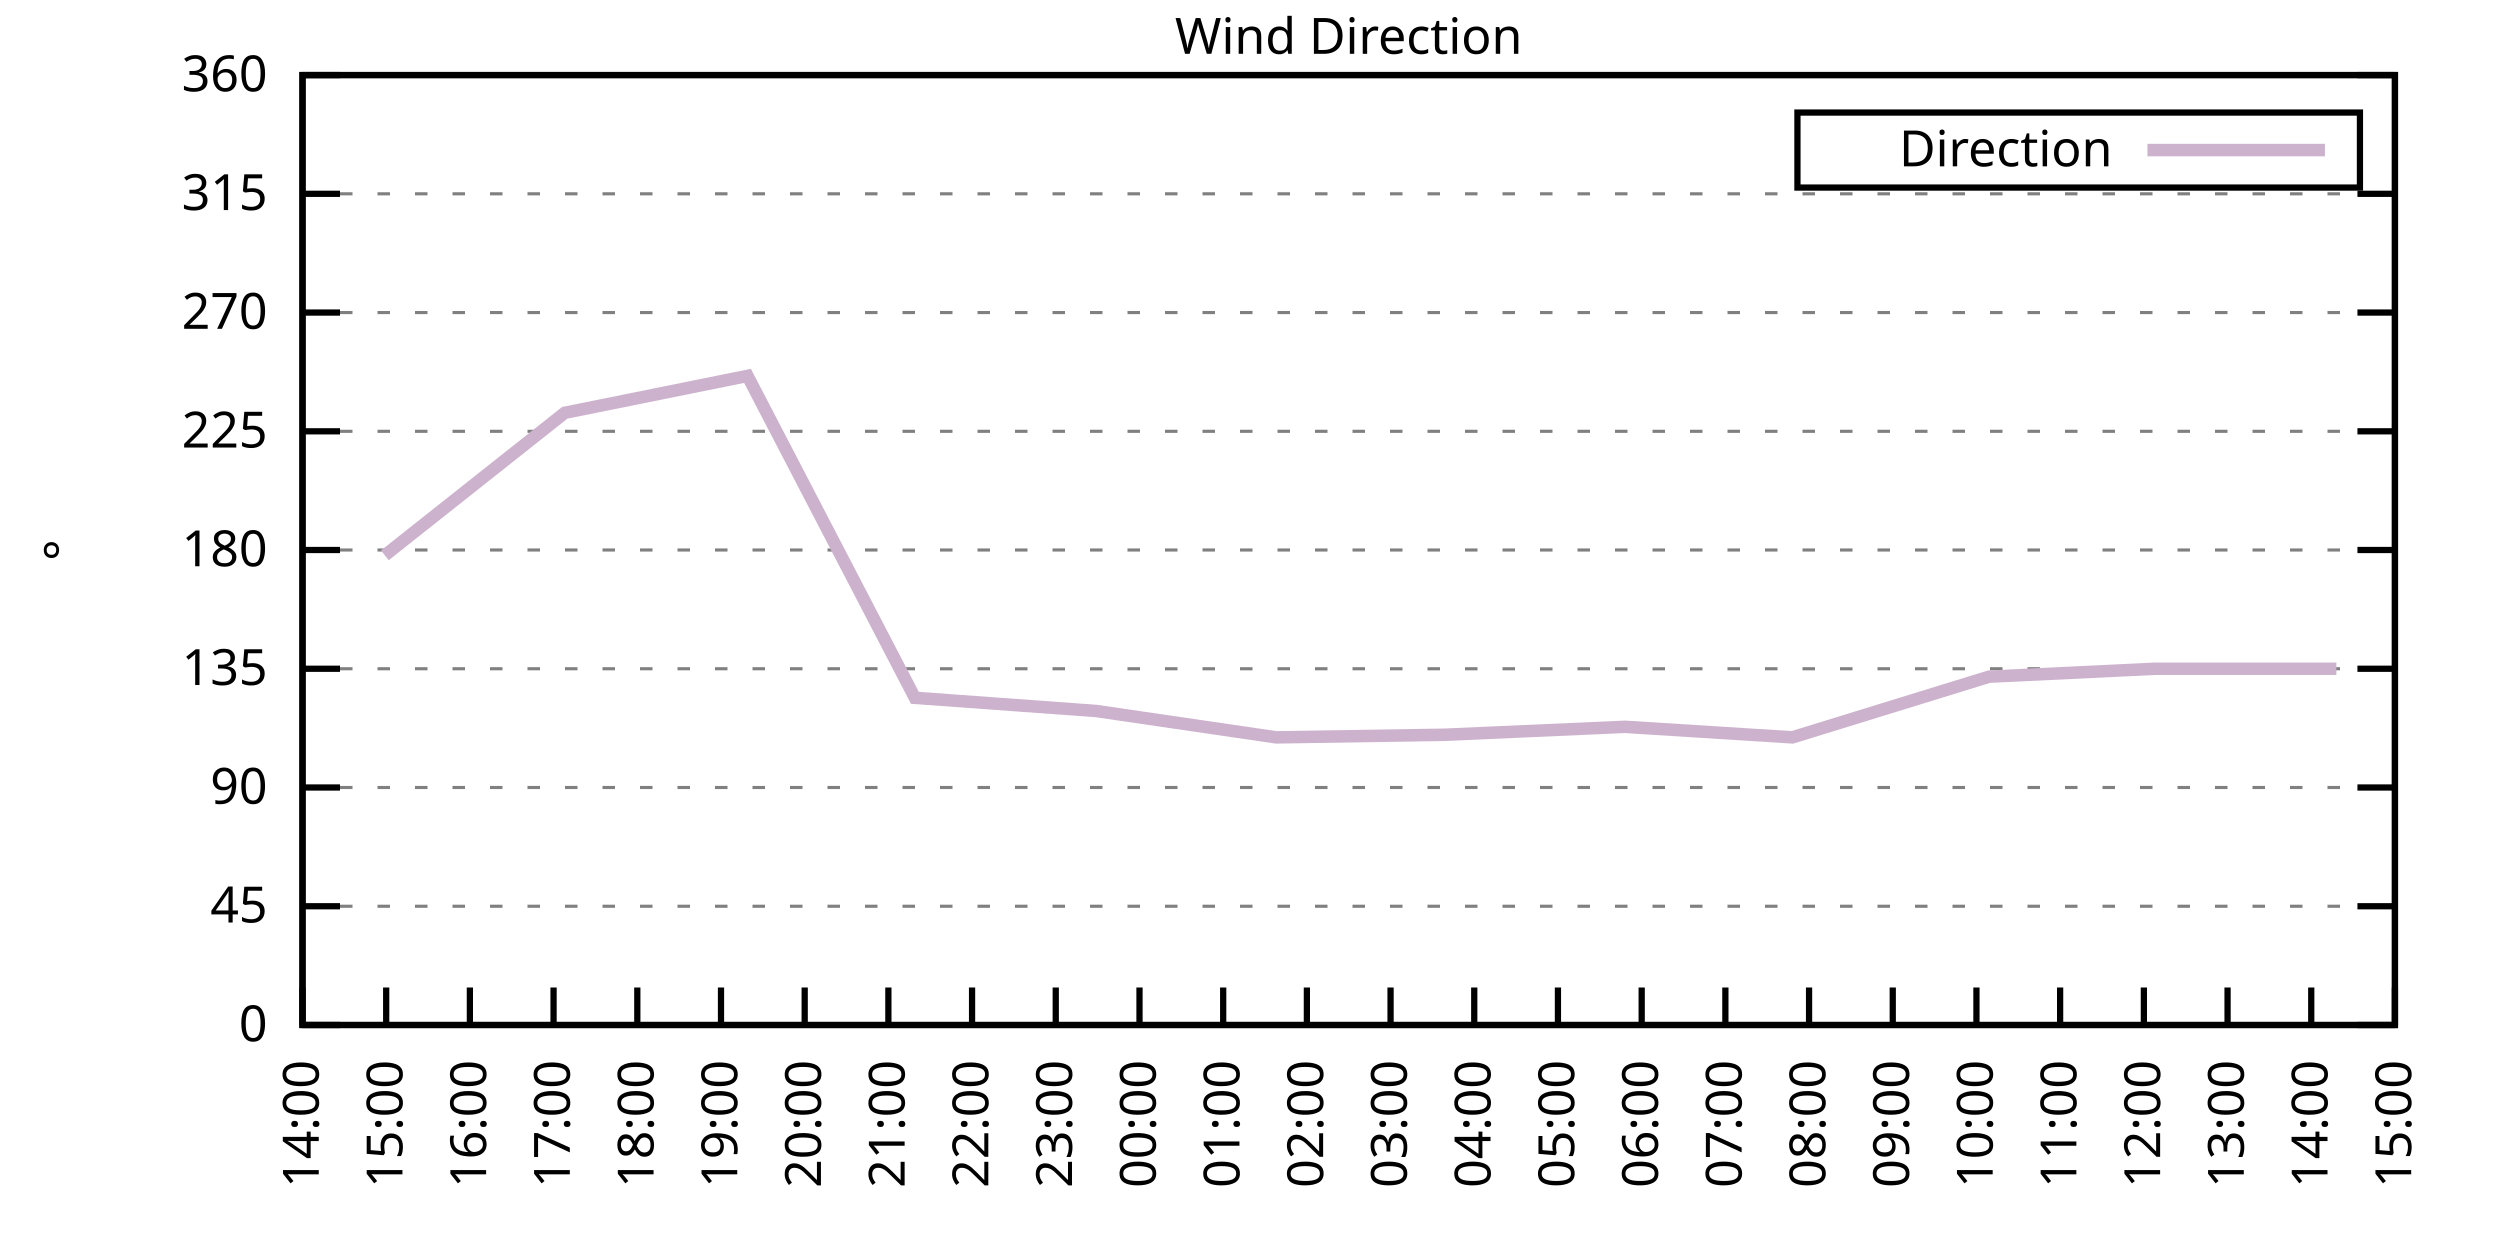
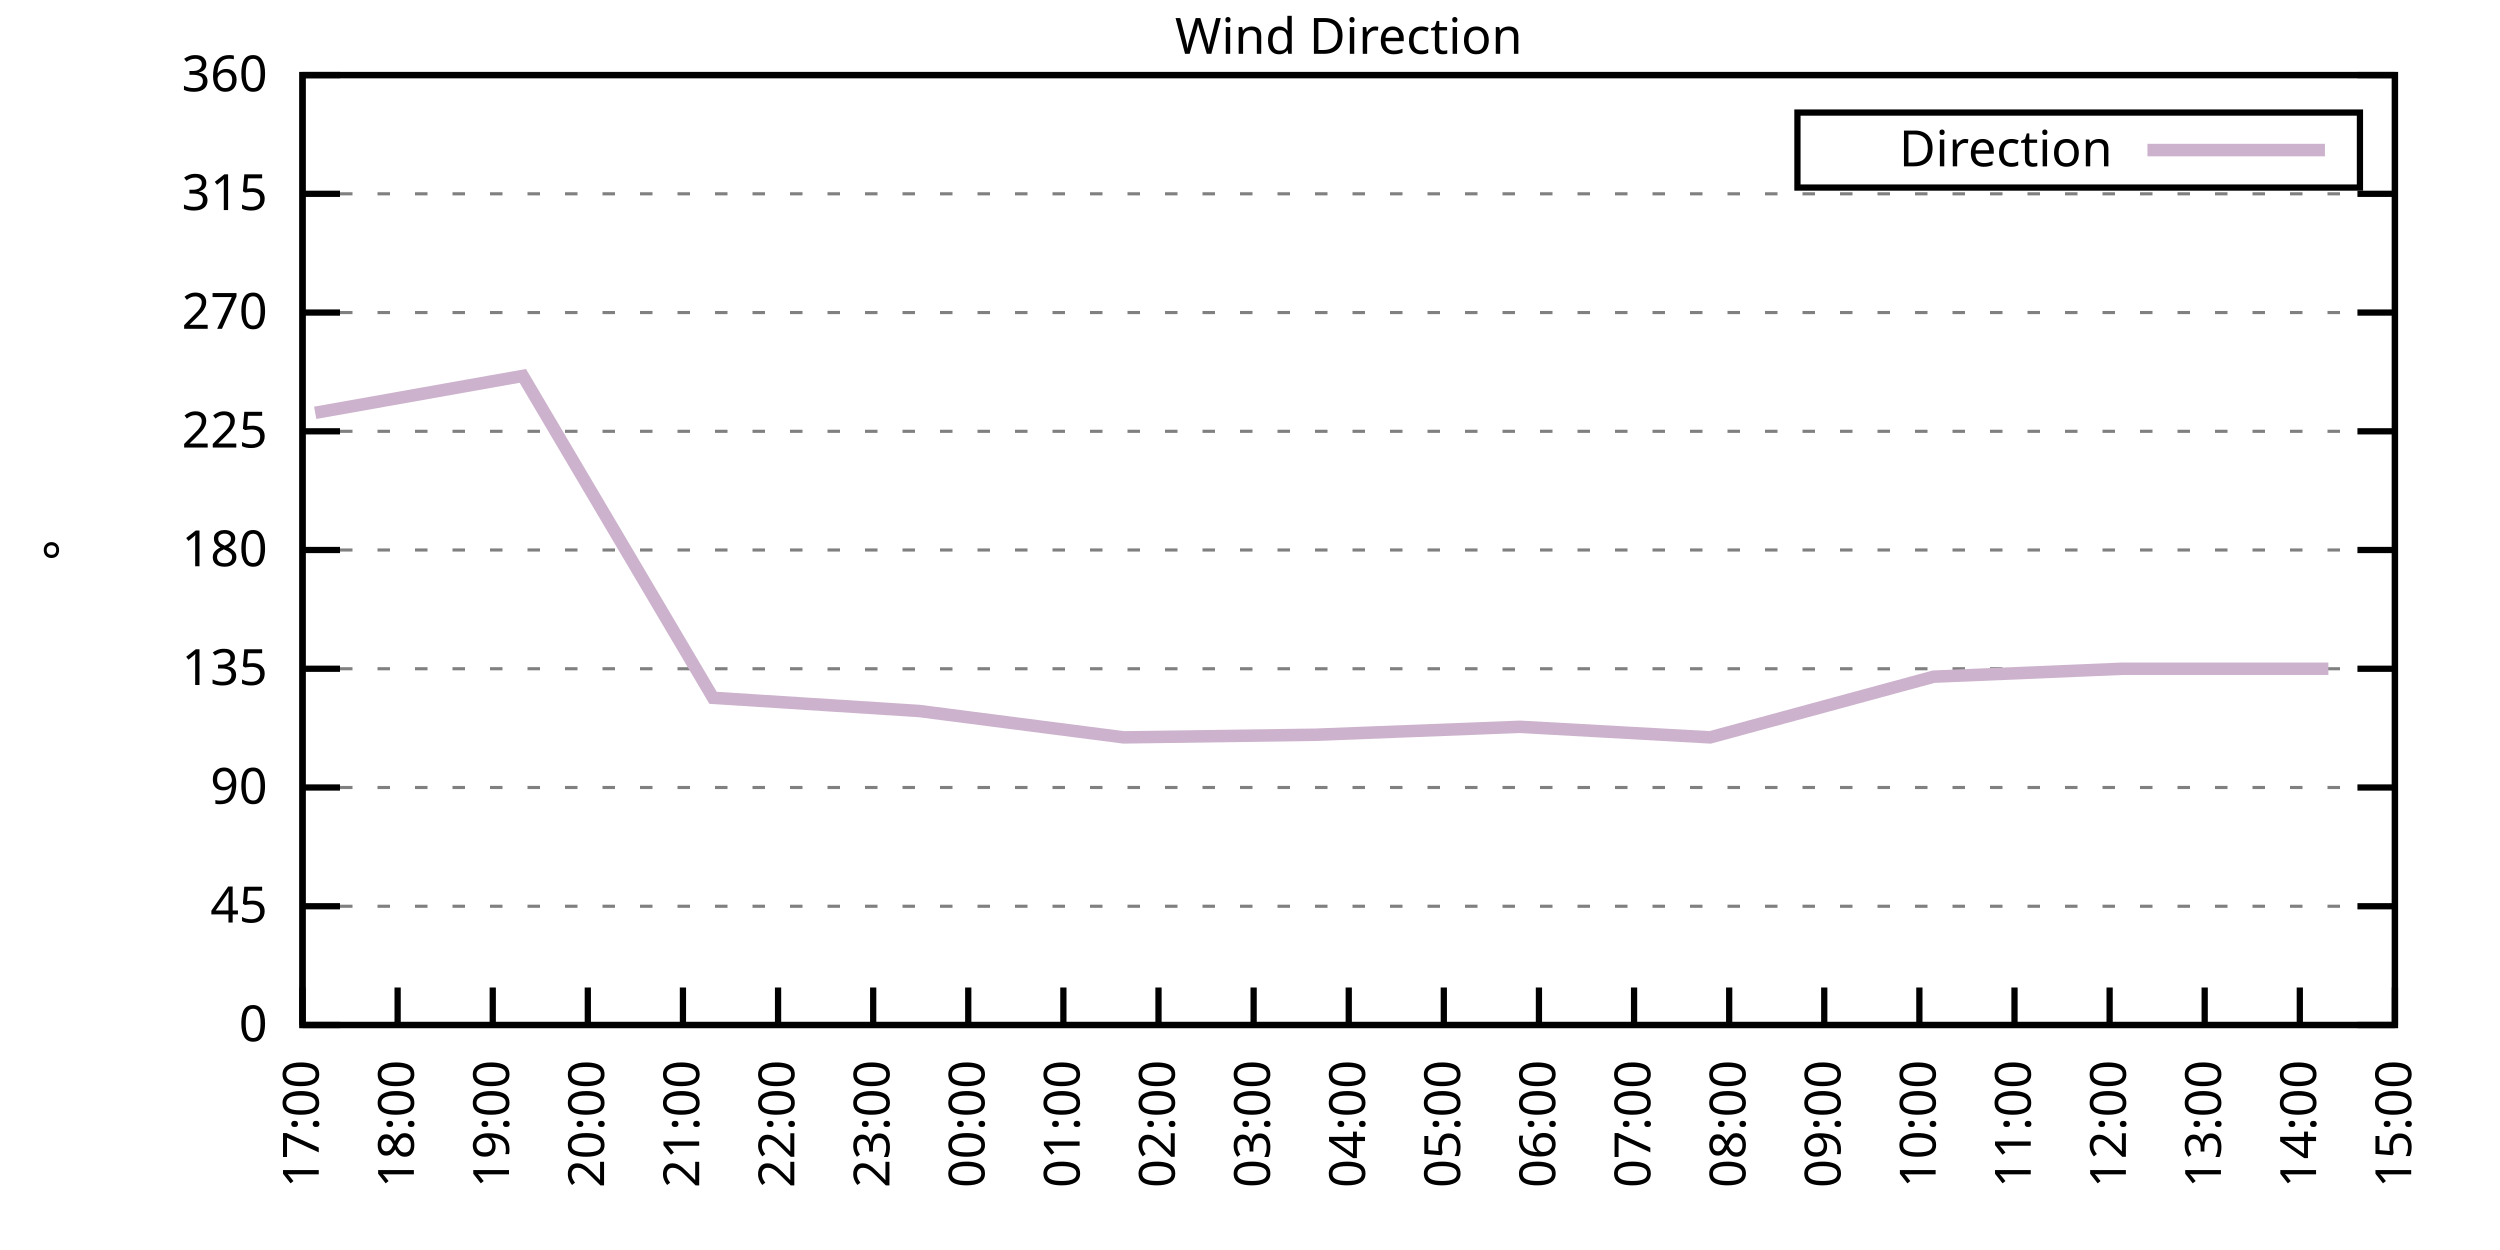
<svg xmlns="http://www.w3.org/2000/svg" xmlns:xlink="http://www.w3.org/1999/xlink" width="400" height="200" viewBox="0 0 400 200">
  <g id="gnuplot_canvas">
    <rect x="0" y="0" width="400" height="200" fill="none" />
    <defs>
      <circle id="gpDot" r="0.5" stroke-width="0.5" stroke="currentColor" />
      <path id="gpPt0" stroke-width="0.333" stroke="currentColor" d="M-1,0 h2 M0,-1 v2" />
      <path id="gpPt1" stroke-width="0.333" stroke="currentColor" d="M-1,-1 L1,1 M1,-1 L-1,1" />
      <path id="gpPt2" stroke-width="0.333" stroke="currentColor" d="M-1,0 L1,0 M0,-1 L0,1 M-1,-1 L1,1 M-1,1 L1,-1" />
      <rect id="gpPt3" stroke-width="0.333" stroke="currentColor" x="-1" y="-1" width="2" height="2" />
      <rect id="gpPt4" stroke-width="0.333" stroke="currentColor" fill="currentColor" x="-1" y="-1" width="2" height="2" />
      <circle id="gpPt5" stroke-width="0.333" stroke="currentColor" cx="0" cy="0" r="1" />
      <use xlink:href="#gpPt5" id="gpPt6" fill="currentColor" stroke="none" />
      <path id="gpPt7" stroke-width="0.333" stroke="currentColor" d="M0,-1.33 L-1.33,0.67 L1.33,0.67 z" />
      <use xlink:href="#gpPt7" id="gpPt8" fill="currentColor" stroke="none" />
      <use xlink:href="#gpPt7" id="gpPt9" stroke="currentColor" transform="rotate(180)" />
      <use xlink:href="#gpPt9" id="gpPt10" fill="currentColor" stroke="none" />
      <use xlink:href="#gpPt3" id="gpPt11" stroke="currentColor" transform="rotate(45)" />
      <use xlink:href="#gpPt11" id="gpPt12" fill="currentColor" stroke="none" />
      <path id="gpPt13" stroke-width="0.333" stroke="currentColor" d="M0,1.330 L1.265,0.411 L0.782,-1.067 L-0.782,-1.076 L-1.265,0.411 z" />
      <use xlink:href="#gpPt13" id="gpPt14" fill="currentColor" stroke="none" />
      <filter id="textbox" filterUnits="objectBoundingBox" x="0" y="0" height="1" width="1">
        <feFlood flood-color="white" flood-opacity="1" result="bgnd" />
        <feComposite in="SourceGraphic" in2="bgnd" operator="atop" />
      </filter>
      <filter id="greybox" filterUnits="objectBoundingBox" x="0" y="0" height="1" width="1">
        <feFlood flood-color="lightgrey" flood-opacity="1" result="grey" />
        <feComposite in="SourceGraphic" in2="grey" operator="atop" />
      </filter>
    </defs>
    <g fill="none" color="white" stroke="currentColor" stroke-width="1.00" stroke-linecap="butt" stroke-linejoin="miter">
</g>
    <g fill="none" color="black" stroke="currentColor" stroke-width="1.00" stroke-linecap="butt" stroke-linejoin="miter">
      <g stroke="none" shape-rendering="crispEdges">
        <polygon fill="rgb(255, 255, 255)" points="48.40,164.00 383.18,164.00 383.18,12.02 48.40,12.02 " />
      </g>
    </g>
    <g fill="none" color="black" stroke="currentColor" stroke-width="1.00" stroke-linecap="butt" stroke-linejoin="miter">
</g>
    <g fill="none" color="black" stroke="black" stroke-width="0.50" stroke-linecap="butt" stroke-linejoin="miter">
</g>
    <g fill="none" color="gray" stroke="currentColor" stroke-width="0.50" stroke-linecap="butt" stroke-linejoin="miter">
      <path stroke="gray" stroke-dasharray="2,4" class="gridline" d="M48.40,164.00 L383.19,164.00  " />
    </g>
    <g fill="none" color="gray" stroke="gray" stroke-width="1.00" stroke-linecap="butt" stroke-linejoin="miter">
</g>
    <g fill="none" color="black" stroke="currentColor" stroke-width="1.00" stroke-linecap="butt" stroke-linejoin="miter">
      <path stroke="black" d="M48.40,164.00 L54.40,164.00 M383.19,164.00 L377.19,164.00  " />
      <g transform="translate(42.80,166.60)" stroke="none" fill="black" font-family="Sans" font-size="8.00" text-anchor="end">
        <text>
          <tspan font-family="Sans"> 0</tspan>
        </text>
      </g>
    </g>
    <g fill="none" color="black" stroke="currentColor" stroke-width="1.00" stroke-linecap="butt" stroke-linejoin="miter">
</g>
    <g fill="none" color="black" stroke="black" stroke-width="0.50" stroke-linecap="butt" stroke-linejoin="miter">
</g>
    <g fill="none" color="gray" stroke="currentColor" stroke-width="0.50" stroke-linecap="butt" stroke-linejoin="miter">
      <path stroke="gray" stroke-dasharray="2,4" class="gridline" d="M48.40,145.00 L383.19,145.00  " />
    </g>
    <g fill="none" color="gray" stroke="gray" stroke-width="1.00" stroke-linecap="butt" stroke-linejoin="miter">
</g>
    <g fill="none" color="black" stroke="currentColor" stroke-width="1.00" stroke-linecap="butt" stroke-linejoin="miter">
      <path stroke="black" d="M48.40,145.00 L54.40,145.00 M383.19,145.00 L377.19,145.00  " />
      <g transform="translate(42.80,147.60)" stroke="none" fill="black" font-family="Sans" font-size="8.00" text-anchor="end">
        <text>
          <tspan font-family="Sans"> 45</tspan>
        </text>
      </g>
    </g>
    <g fill="none" color="black" stroke="currentColor" stroke-width="1.00" stroke-linecap="butt" stroke-linejoin="miter">
</g>
    <g fill="none" color="black" stroke="black" stroke-width="0.50" stroke-linecap="butt" stroke-linejoin="miter">
</g>
    <g fill="none" color="gray" stroke="currentColor" stroke-width="0.50" stroke-linecap="butt" stroke-linejoin="miter">
      <path stroke="gray" stroke-dasharray="2,4" class="gridline" d="M48.40,126.00 L383.19,126.00  " />
    </g>
    <g fill="none" color="gray" stroke="gray" stroke-width="1.00" stroke-linecap="butt" stroke-linejoin="miter">
</g>
    <g fill="none" color="black" stroke="currentColor" stroke-width="1.00" stroke-linecap="butt" stroke-linejoin="miter">
      <path stroke="black" d="M48.40,126.00 L54.40,126.00 M383.19,126.00 L377.19,126.00  " />
      <g transform="translate(42.80,128.60)" stroke="none" fill="black" font-family="Sans" font-size="8.00" text-anchor="end">
        <text>
          <tspan font-family="Sans"> 90</tspan>
        </text>
      </g>
    </g>
    <g fill="none" color="black" stroke="currentColor" stroke-width="1.00" stroke-linecap="butt" stroke-linejoin="miter">
</g>
    <g fill="none" color="black" stroke="black" stroke-width="0.50" stroke-linecap="butt" stroke-linejoin="miter">
</g>
    <g fill="none" color="gray" stroke="currentColor" stroke-width="0.50" stroke-linecap="butt" stroke-linejoin="miter">
      <path stroke="gray" stroke-dasharray="2,4" class="gridline" d="M48.40,107.00 L383.19,107.00  " />
    </g>
    <g fill="none" color="gray" stroke="gray" stroke-width="1.00" stroke-linecap="butt" stroke-linejoin="miter">
</g>
    <g fill="none" color="black" stroke="currentColor" stroke-width="1.00" stroke-linecap="butt" stroke-linejoin="miter">
      <path stroke="black" d="M48.40,107.00 L54.40,107.00 M383.19,107.00 L377.19,107.00  " />
      <g transform="translate(42.80,109.60)" stroke="none" fill="black" font-family="Sans" font-size="8.00" text-anchor="end">
        <text>
          <tspan font-family="Sans"> 135</tspan>
        </text>
      </g>
    </g>
    <g fill="none" color="black" stroke="currentColor" stroke-width="1.00" stroke-linecap="butt" stroke-linejoin="miter">
</g>
    <g fill="none" color="black" stroke="black" stroke-width="0.50" stroke-linecap="butt" stroke-linejoin="miter">
</g>
    <g fill="none" color="gray" stroke="currentColor" stroke-width="0.50" stroke-linecap="butt" stroke-linejoin="miter">
      <path stroke="gray" stroke-dasharray="2,4" class="gridline" d="M48.40,88.00 L383.19,88.00  " />
    </g>
    <g fill="none" color="gray" stroke="gray" stroke-width="1.00" stroke-linecap="butt" stroke-linejoin="miter">
</g>
    <g fill="none" color="black" stroke="currentColor" stroke-width="1.00" stroke-linecap="butt" stroke-linejoin="miter">
      <path stroke="black" d="M48.40,88.00 L54.40,88.00 M383.19,88.00 L377.19,88.00  " />
      <g transform="translate(42.80,90.60)" stroke="none" fill="black" font-family="Sans" font-size="8.00" text-anchor="end">
        <text>
          <tspan font-family="Sans"> 180</tspan>
        </text>
      </g>
    </g>
    <g fill="none" color="black" stroke="currentColor" stroke-width="1.00" stroke-linecap="butt" stroke-linejoin="miter">
</g>
    <g fill="none" color="black" stroke="black" stroke-width="0.50" stroke-linecap="butt" stroke-linejoin="miter">
</g>
    <g fill="none" color="gray" stroke="currentColor" stroke-width="0.50" stroke-linecap="butt" stroke-linejoin="miter">
      <path stroke="gray" stroke-dasharray="2,4" class="gridline" d="M48.40,69.01 L383.19,69.01  " />
    </g>
    <g fill="none" color="gray" stroke="gray" stroke-width="1.00" stroke-linecap="butt" stroke-linejoin="miter">
</g>
    <g fill="none" color="black" stroke="currentColor" stroke-width="1.00" stroke-linecap="butt" stroke-linejoin="miter">
      <path stroke="black" d="M48.40,69.01 L54.40,69.01 M383.19,69.01 L377.19,69.01  " />
      <g transform="translate(42.80,71.61)" stroke="none" fill="black" font-family="Sans" font-size="8.00" text-anchor="end">
        <text>
          <tspan font-family="Sans"> 225</tspan>
        </text>
      </g>
    </g>
    <g fill="none" color="black" stroke="currentColor" stroke-width="1.00" stroke-linecap="butt" stroke-linejoin="miter">
</g>
    <g fill="none" color="black" stroke="black" stroke-width="0.50" stroke-linecap="butt" stroke-linejoin="miter">
</g>
    <g fill="none" color="gray" stroke="currentColor" stroke-width="0.50" stroke-linecap="butt" stroke-linejoin="miter">
      <path stroke="gray" stroke-dasharray="2,4" class="gridline" d="M48.40,50.01 L383.19,50.01  " />
    </g>
    <g fill="none" color="gray" stroke="gray" stroke-width="1.00" stroke-linecap="butt" stroke-linejoin="miter">
</g>
    <g fill="none" color="black" stroke="currentColor" stroke-width="1.00" stroke-linecap="butt" stroke-linejoin="miter">
      <path stroke="black" d="M48.40,50.01 L54.40,50.01 M383.19,50.01 L377.19,50.01  " />
      <g transform="translate(42.80,52.61)" stroke="none" fill="black" font-family="Sans" font-size="8.00" text-anchor="end">
        <text>
          <tspan font-family="Sans"> 270</tspan>
        </text>
      </g>
    </g>
    <g fill="none" color="black" stroke="currentColor" stroke-width="1.00" stroke-linecap="butt" stroke-linejoin="miter">
</g>
    <g fill="none" color="black" stroke="black" stroke-width="0.50" stroke-linecap="butt" stroke-linejoin="miter">
</g>
    <g fill="none" color="gray" stroke="currentColor" stroke-width="0.50" stroke-linecap="butt" stroke-linejoin="miter">
      <path stroke="gray" stroke-dasharray="2,4" class="gridline" d="M48.40,31.01 L383.19,31.01  " />
    </g>
    <g fill="none" color="gray" stroke="gray" stroke-width="1.00" stroke-linecap="butt" stroke-linejoin="miter">
</g>
    <g fill="none" color="black" stroke="currentColor" stroke-width="1.00" stroke-linecap="butt" stroke-linejoin="miter">
      <path stroke="black" d="M48.40,31.01 L54.40,31.01 M383.19,31.01 L377.19,31.01  " />
      <g transform="translate(42.80,33.61)" stroke="none" fill="black" font-family="Sans" font-size="8.00" text-anchor="end">
        <text>
          <tspan font-family="Sans"> 315</tspan>
        </text>
      </g>
    </g>
    <g fill="none" color="black" stroke="currentColor" stroke-width="1.00" stroke-linecap="butt" stroke-linejoin="miter">
</g>
    <g fill="none" color="black" stroke="black" stroke-width="0.50" stroke-linecap="butt" stroke-linejoin="miter">
</g>
    <g fill="none" color="gray" stroke="currentColor" stroke-width="0.50" stroke-linecap="butt" stroke-linejoin="miter">
      <path stroke="gray" stroke-dasharray="2,4" class="gridline" d="M48.40,12.01 L383.19,12.01  " />
    </g>
    <g fill="none" color="gray" stroke="gray" stroke-width="1.00" stroke-linecap="butt" stroke-linejoin="miter">
</g>
    <g fill="none" color="black" stroke="currentColor" stroke-width="1.00" stroke-linecap="butt" stroke-linejoin="miter">
      <path stroke="black" d="M48.40,12.01 L54.40,12.01 M383.19,12.01 L377.19,12.01  " />
      <g transform="translate(42.80,14.61)" stroke="none" fill="black" font-family="Sans" font-size="8.00" text-anchor="end">
        <text>
          <tspan font-family="Sans"> 360</tspan>
        </text>
      </g>
    </g>
    <g fill="none" color="black" stroke="currentColor" stroke-width="1.00" stroke-linecap="butt" stroke-linejoin="miter">
      <path stroke="black" d="M48.40,164.00 L48.40,158.00  " />
      <g transform="translate(51.00,169.60) rotate(270.00)" stroke="none" fill="black" font-family="Sans" font-size="8.00" text-anchor="end">
        <text>
-           <tspan font-family="Sans">14:00</tspan>
-         </text>
-       </g>
-     </g>
-     <g fill="none" color="black" stroke="currentColor" stroke-width="1.00" stroke-linecap="butt" stroke-linejoin="miter">
-       <path stroke="black" d="M61.79,164.00 L61.79,158.00  " />
-       <g transform="translate(64.39,169.60) rotate(270.00)" stroke="none" fill="black" font-family="Sans" font-size="8.00" text-anchor="end">
-         <text>
-           <tspan font-family="Sans">15:00</tspan>
-         </text>
-       </g>
-     </g>
-     <g fill="none" color="black" stroke="currentColor" stroke-width="1.00" stroke-linecap="butt" stroke-linejoin="miter">
-       <path stroke="black" d="M75.18,164.00 L75.18,158.00  " />
-       <g transform="translate(77.78,169.60) rotate(270.00)" stroke="none" fill="black" font-family="Sans" font-size="8.00" text-anchor="end">
-         <text>
-           <tspan font-family="Sans">16:00</tspan>
-         </text>
-       </g>
-     </g>
-     <g fill="none" color="black" stroke="currentColor" stroke-width="1.00" stroke-linecap="butt" stroke-linejoin="miter">
-       <path stroke="black" d="M88.57,164.00 L88.57,158.00  " />
-       <g transform="translate(91.17,169.60) rotate(270.00)" stroke="none" fill="black" font-family="Sans" font-size="8.00" text-anchor="end">
-         <text>
          <tspan font-family="Sans">17:00</tspan>
        </text>
      </g>
    </g>
    <g fill="none" color="black" stroke="currentColor" stroke-width="1.00" stroke-linecap="butt" stroke-linejoin="miter">
-       <path stroke="black" d="M101.97,164.00 L101.97,158.00  " />
-       <g transform="translate(104.57,169.60) rotate(270.00)" stroke="none" fill="black" font-family="Sans" font-size="8.00" text-anchor="end">
+       <path stroke="black" d="M63.62,164.00 L63.62,158.00  " />
+       <g transform="translate(66.22,169.60) rotate(270.00)" stroke="none" fill="black" font-family="Sans" font-size="8.00" text-anchor="end">
        <text>
          <tspan font-family="Sans">18:00</tspan>
        </text>
      </g>
    </g>
    <g fill="none" color="black" stroke="currentColor" stroke-width="1.00" stroke-linecap="butt" stroke-linejoin="miter">
-       <path stroke="black" d="M115.36,164.00 L115.36,158.00  " />
-       <g transform="translate(117.96,169.60) rotate(270.00)" stroke="none" fill="black" font-family="Sans" font-size="8.00" text-anchor="end">
+       <path stroke="black" d="M78.84,164.00 L78.84,158.00  " />
+       <g transform="translate(81.44,169.60) rotate(270.00)" stroke="none" fill="black" font-family="Sans" font-size="8.00" text-anchor="end">
        <text>
          <tspan font-family="Sans">19:00</tspan>
        </text>
      </g>
    </g>
    <g fill="none" color="black" stroke="currentColor" stroke-width="1.00" stroke-linecap="butt" stroke-linejoin="miter">
-       <path stroke="black" d="M128.75,164.00 L128.75,158.00  " />
-       <g transform="translate(131.35,169.60) rotate(270.00)" stroke="none" fill="black" font-family="Sans" font-size="8.00" text-anchor="end">
+       <path stroke="black" d="M94.05,164.00 L94.05,158.00  " />
+       <g transform="translate(96.65,169.60) rotate(270.00)" stroke="none" fill="black" font-family="Sans" font-size="8.00" text-anchor="end">
        <text>
          <tspan font-family="Sans">20:00</tspan>
        </text>
      </g>
    </g>
    <g fill="none" color="black" stroke="currentColor" stroke-width="1.00" stroke-linecap="butt" stroke-linejoin="miter">
-       <path stroke="black" d="M142.14,164.00 L142.14,158.00  " />
-       <g transform="translate(144.74,169.60) rotate(270.00)" stroke="none" fill="black" font-family="Sans" font-size="8.00" text-anchor="end">
+       <path stroke="black" d="M109.27,164.00 L109.27,158.00  " />
+       <g transform="translate(111.87,169.60) rotate(270.00)" stroke="none" fill="black" font-family="Sans" font-size="8.00" text-anchor="end">
        <text>
          <tspan font-family="Sans">21:00</tspan>
        </text>
      </g>
    </g>
    <g fill="none" color="black" stroke="currentColor" stroke-width="1.00" stroke-linecap="butt" stroke-linejoin="miter">
-       <path stroke="black" d="M155.53,164.00 L155.53,158.00  " />
-       <g transform="translate(158.13,169.60) rotate(270.00)" stroke="none" fill="black" font-family="Sans" font-size="8.00" text-anchor="end">
+       <path stroke="black" d="M124.49,164.00 L124.49,158.00  " />
+       <g transform="translate(127.09,169.60) rotate(270.00)" stroke="none" fill="black" font-family="Sans" font-size="8.00" text-anchor="end">
        <text>
          <tspan font-family="Sans">22:00</tspan>
        </text>
      </g>
    </g>
    <g fill="none" color="black" stroke="currentColor" stroke-width="1.00" stroke-linecap="butt" stroke-linejoin="miter">
-       <path stroke="black" d="M168.92,164.00 L168.92,158.00  " />
-       <g transform="translate(171.52,169.60) rotate(270.00)" stroke="none" fill="black" font-family="Sans" font-size="8.00" text-anchor="end">
+       <path stroke="black" d="M139.71,164.00 L139.71,158.00  " />
+       <g transform="translate(142.31,169.60) rotate(270.00)" stroke="none" fill="black" font-family="Sans" font-size="8.00" text-anchor="end">
        <text>
          <tspan font-family="Sans">23:00</tspan>
        </text>
      </g>
    </g>
    <g fill="none" color="black" stroke="currentColor" stroke-width="1.00" stroke-linecap="butt" stroke-linejoin="miter">
-       <path stroke="black" d="M182.32,164.00 L182.32,158.00  " />
-       <g transform="translate(184.92,169.60) rotate(270.00)" stroke="none" fill="black" font-family="Sans" font-size="8.00" text-anchor="end">
+       <path stroke="black" d="M154.92,164.00 L154.92,158.00  " />
+       <g transform="translate(157.52,169.60) rotate(270.00)" stroke="none" fill="black" font-family="Sans" font-size="8.00" text-anchor="end">
        <text>
          <tspan font-family="Sans">00:00</tspan>
        </text>
      </g>
    </g>
    <g fill="none" color="black" stroke="currentColor" stroke-width="1.00" stroke-linecap="butt" stroke-linejoin="miter">
-       <path stroke="black" d="M195.71,164.00 L195.71,158.00  " />
-       <g transform="translate(198.31,169.60) rotate(270.00)" stroke="none" fill="black" font-family="Sans" font-size="8.00" text-anchor="end">
+       <path stroke="black" d="M170.14,164.00 L170.14,158.00  " />
+       <g transform="translate(172.74,169.60) rotate(270.00)" stroke="none" fill="black" font-family="Sans" font-size="8.00" text-anchor="end">
        <text>
          <tspan font-family="Sans">01:00</tspan>
        </text>
      </g>
    </g>
    <g fill="none" color="black" stroke="currentColor" stroke-width="1.00" stroke-linecap="butt" stroke-linejoin="miter">
-       <path stroke="black" d="M209.10,164.00 L209.10,158.00  " />
-       <g transform="translate(211.70,169.60) rotate(270.00)" stroke="none" fill="black" font-family="Sans" font-size="8.00" text-anchor="end">
+       <path stroke="black" d="M185.36,164.00 L185.36,158.00  " />
+       <g transform="translate(187.96,169.60) rotate(270.00)" stroke="none" fill="black" font-family="Sans" font-size="8.00" text-anchor="end">
        <text>
          <tspan font-family="Sans">02:00</tspan>
        </text>
      </g>
    </g>
    <g fill="none" color="black" stroke="currentColor" stroke-width="1.00" stroke-linecap="butt" stroke-linejoin="miter">
-       <path stroke="black" d="M222.49,164.00 L222.49,158.00  " />
-       <g transform="translate(225.09,169.60) rotate(270.00)" stroke="none" fill="black" font-family="Sans" font-size="8.00" text-anchor="end">
+       <path stroke="black" d="M200.58,164.00 L200.58,158.00  " />
+       <g transform="translate(203.18,169.60) rotate(270.00)" stroke="none" fill="black" font-family="Sans" font-size="8.00" text-anchor="end">
        <text>
          <tspan font-family="Sans">03:00</tspan>
        </text>
      </g>
    </g>
    <g fill="none" color="black" stroke="currentColor" stroke-width="1.00" stroke-linecap="butt" stroke-linejoin="miter">
-       <path stroke="black" d="M235.88,164.00 L235.88,158.00  " />
-       <g transform="translate(238.48,169.60) rotate(270.00)" stroke="none" fill="black" font-family="Sans" font-size="8.00" text-anchor="end">
+       <path stroke="black" d="M215.80,164.00 L215.80,158.00  " />
+       <g transform="translate(218.40,169.60) rotate(270.00)" stroke="none" fill="black" font-family="Sans" font-size="8.00" text-anchor="end">
        <text>
          <tspan font-family="Sans">04:00</tspan>
        </text>
      </g>
    </g>
    <g fill="none" color="black" stroke="currentColor" stroke-width="1.00" stroke-linecap="butt" stroke-linejoin="miter">
-       <path stroke="black" d="M249.27,164.00 L249.27,158.00  " />
-       <g transform="translate(251.87,169.60) rotate(270.00)" stroke="none" fill="black" font-family="Sans" font-size="8.00" text-anchor="end">
+       <path stroke="black" d="M231.01,164.00 L231.01,158.00  " />
+       <g transform="translate(233.61,169.60) rotate(270.00)" stroke="none" fill="black" font-family="Sans" font-size="8.00" text-anchor="end">
        <text>
          <tspan font-family="Sans">05:00</tspan>
        </text>
      </g>
    </g>
    <g fill="none" color="black" stroke="currentColor" stroke-width="1.00" stroke-linecap="butt" stroke-linejoin="miter">
-       <path stroke="black" d="M262.67,164.00 L262.67,158.00  " />
-       <g transform="translate(265.27,169.60) rotate(270.00)" stroke="none" fill="black" font-family="Sans" font-size="8.00" text-anchor="end">
+       <path stroke="black" d="M246.23,164.00 L246.23,158.00  " />
+       <g transform="translate(248.83,169.60) rotate(270.00)" stroke="none" fill="black" font-family="Sans" font-size="8.00" text-anchor="end">
        <text>
          <tspan font-family="Sans">06:00</tspan>
        </text>
      </g>
    </g>
    <g fill="none" color="black" stroke="currentColor" stroke-width="1.00" stroke-linecap="butt" stroke-linejoin="miter">
-       <path stroke="black" d="M276.06,164.00 L276.06,158.00  " />
-       <g transform="translate(278.66,169.60) rotate(270.00)" stroke="none" fill="black" font-family="Sans" font-size="8.00" text-anchor="end">
+       <path stroke="black" d="M261.45,164.00 L261.45,158.00  " />
+       <g transform="translate(264.05,169.60) rotate(270.00)" stroke="none" fill="black" font-family="Sans" font-size="8.00" text-anchor="end">
        <text>
          <tspan font-family="Sans">07:00</tspan>
        </text>
      </g>
    </g>
    <g fill="none" color="black" stroke="currentColor" stroke-width="1.00" stroke-linecap="butt" stroke-linejoin="miter">
-       <path stroke="black" d="M289.45,164.00 L289.45,158.00  " />
-       <g transform="translate(292.05,169.60) rotate(270.00)" stroke="none" fill="black" font-family="Sans" font-size="8.00" text-anchor="end">
+       <path stroke="black" d="M276.67,164.00 L276.67,158.00  " />
+       <g transform="translate(279.27,169.60) rotate(270.00)" stroke="none" fill="black" font-family="Sans" font-size="8.00" text-anchor="end">
        <text>
          <tspan font-family="Sans">08:00</tspan>
        </text>
      </g>
    </g>
    <g fill="none" color="black" stroke="currentColor" stroke-width="1.00" stroke-linecap="butt" stroke-linejoin="miter">
-       <path stroke="black" d="M302.84,164.00 L302.84,158.00  " />
-       <g transform="translate(305.44,169.60) rotate(270.00)" stroke="none" fill="black" font-family="Sans" font-size="8.00" text-anchor="end">
+       <path stroke="black" d="M291.88,164.00 L291.88,158.00  " />
+       <g transform="translate(294.48,169.60) rotate(270.00)" stroke="none" fill="black" font-family="Sans" font-size="8.00" text-anchor="end">
        <text>
          <tspan font-family="Sans">09:00</tspan>
        </text>
      </g>
    </g>
    <g fill="none" color="black" stroke="currentColor" stroke-width="1.00" stroke-linecap="butt" stroke-linejoin="miter">
-       <path stroke="black" d="M316.23,164.00 L316.23,158.00  " />
-       <g transform="translate(318.83,169.60) rotate(270.00)" stroke="none" fill="black" font-family="Sans" font-size="8.00" text-anchor="end">
+       <path stroke="black" d="M307.10,164.00 L307.10,158.00  " />
+       <g transform="translate(309.70,169.60) rotate(270.00)" stroke="none" fill="black" font-family="Sans" font-size="8.00" text-anchor="end">
        <text>
          <tspan font-family="Sans">10:00</tspan>
        </text>
      </g>
    </g>
    <g fill="none" color="black" stroke="currentColor" stroke-width="1.00" stroke-linecap="butt" stroke-linejoin="miter">
-       <path stroke="black" d="M329.62,164.00 L329.62,158.00  " />
-       <g transform="translate(332.22,169.60) rotate(270.00)" stroke="none" fill="black" font-family="Sans" font-size="8.00" text-anchor="end">
+       <path stroke="black" d="M322.32,164.00 L322.32,158.00  " />
+       <g transform="translate(324.92,169.60) rotate(270.00)" stroke="none" fill="black" font-family="Sans" font-size="8.00" text-anchor="end">
        <text>
          <tspan font-family="Sans">11:00</tspan>
        </text>
      </g>
    </g>
    <g fill="none" color="black" stroke="currentColor" stroke-width="1.00" stroke-linecap="butt" stroke-linejoin="miter">
-       <path stroke="black" d="M343.02,164.00 L343.02,158.00  " />
-       <g transform="translate(345.62,169.60) rotate(270.00)" stroke="none" fill="black" font-family="Sans" font-size="8.00" text-anchor="end">
+       <path stroke="black" d="M337.54,164.00 L337.54,158.00  " />
+       <g transform="translate(340.14,169.60) rotate(270.00)" stroke="none" fill="black" font-family="Sans" font-size="8.00" text-anchor="end">
        <text>
          <tspan font-family="Sans">12:00</tspan>
        </text>
      </g>
    </g>
    <g fill="none" color="black" stroke="currentColor" stroke-width="1.00" stroke-linecap="butt" stroke-linejoin="miter">
-       <path stroke="black" d="M356.41,164.00 L356.41,158.00  " />
-       <g transform="translate(359.01,169.60) rotate(270.00)" stroke="none" fill="black" font-family="Sans" font-size="8.00" text-anchor="end">
+       <path stroke="black" d="M352.75,164.00 L352.75,158.00  " />
+       <g transform="translate(355.35,169.60) rotate(270.00)" stroke="none" fill="black" font-family="Sans" font-size="8.00" text-anchor="end">
        <text>
          <tspan font-family="Sans">13:00</tspan>
        </text>
      </g>
    </g>
    <g fill="none" color="black" stroke="currentColor" stroke-width="1.00" stroke-linecap="butt" stroke-linejoin="miter">
-       <path stroke="black" d="M369.80,164.00 L369.80,158.00  " />
-       <g transform="translate(372.40,169.60) rotate(270.00)" stroke="none" fill="black" font-family="Sans" font-size="8.00" text-anchor="end">
+       <path stroke="black" d="M367.97,164.00 L367.97,158.00  " />
+       <g transform="translate(370.57,169.60) rotate(270.00)" stroke="none" fill="black" font-family="Sans" font-size="8.00" text-anchor="end">
        <text>
          <tspan font-family="Sans">14:00</tspan>
        </text>
      </g>
    </g>
    <g fill="none" color="black" stroke="currentColor" stroke-width="1.00" stroke-linecap="butt" stroke-linejoin="miter">
      <path stroke="black" d="M383.19,164.00 L383.19,158.00  " />
      <g transform="translate(385.79,169.60) rotate(270.00)" stroke="none" fill="black" font-family="Sans" font-size="8.00" text-anchor="end">
        <text>
          <tspan font-family="Sans">15:00</tspan>
        </text>
      </g>
    </g>
    <g fill="none" color="black" stroke="currentColor" stroke-width="1.00" stroke-linecap="butt" stroke-linejoin="miter">
</g>
    <g fill="none" color="black" stroke="currentColor" stroke-width="1.00" stroke-linecap="butt" stroke-linejoin="miter">
      <path stroke="black" d="M48.40,12.01 L48.40,164.00 L383.19,164.00 L383.19,12.01 L48.40,12.01 Z  " />
    </g>
    <g fill="none" color="black" stroke="currentColor" stroke-width="1.00" stroke-linecap="butt" stroke-linejoin="miter">
</g>
    <g fill="none" color="black" stroke="currentColor" stroke-width="1.00" stroke-linecap="butt" stroke-linejoin="miter">
      <path stroke="black" d="M287.59,30.01 L287.59,18.01 L377.59,18.01 L377.59,30.01 L287.59,30.01 Z  " />
    </g>
    <g id="Wind_direction_plot_1">
      <g fill="none" color="white" stroke="black" stroke-width="2.00" stroke-linecap="butt" stroke-linejoin="miter">
</g>
      <g fill="none" color="black" stroke="currentColor" stroke-width="2.00" stroke-linecap="butt" stroke-linejoin="miter">
        <g transform="translate(337.99,26.61)" stroke="none" fill="black" font-family="Sans" font-size="8.00" text-anchor="end">
          <text>
            <tspan font-family="Sans">Direction</tspan>
          </text>
        </g>
      </g>
      <g fill="none" color="black" stroke="currentColor" stroke-width="2.00" stroke-linecap="butt" stroke-linejoin="miter">
-         <path stroke="rgb(204, 178, 204)" d="M343.59,24.01 L371.99,24.01 M61.57,88.85 L90.36,66.05 L119.60,60.14 L146.38,111.65 L175.40,113.76 L204.19,117.98   L231.20,117.56 L259.99,116.29 L286.77,117.98 L318.24,108.27 L344.80,107.00 L373.82,107.00  " />
+         <path stroke="rgb(204, 178, 204)" d="M343.59,24.01 L371.99,24.01 M50.43,66.05 L83.65,60.14 L114.09,111.65 L147.06,113.76 L179.78,117.98 L210.47,117.56   L243.19,116.29 L273.62,117.98 L309.38,108.27 L339.57,107.00 L372.54,107.00  " />
      </g>
    </g>
    <g fill="none" color="black" stroke="currentColor" stroke-width="2.00" stroke-linecap="butt" stroke-linejoin="miter">
</g>
    <g fill="none" color="black" stroke="black" stroke-width="1.00" stroke-linecap="butt" stroke-linejoin="miter">
</g>
    <g fill="none" color="black" stroke="currentColor" stroke-width="1.00" stroke-linecap="butt" stroke-linejoin="miter">
      <path stroke="black" d="M48.40,12.01 L48.40,164.00 L383.19,164.00 L383.19,12.01 L48.40,12.01 Z  " />
      <g transform="translate(12.80,88.01) rotate(270.00)" stroke="none" fill="black" font-family="Sans" font-size="8.00" text-anchor="middle">
        <text>
          <tspan font-family="Sans">°</tspan>
        </text>
      </g>
    </g>
    <g fill="none" color="black" stroke="currentColor" stroke-width="1.00" stroke-linecap="butt" stroke-linejoin="miter">
</g>
    <g fill="none" color="black" stroke="currentColor" stroke-width="1.00" stroke-linecap="butt" stroke-linejoin="miter">
      <g transform="translate(215.79,8.61)" stroke="none" fill="black" font-family="Sans" font-size="8.00" text-anchor="middle">
        <text>
          <tspan font-family="Sans">Wind Direction</tspan>
        </text>
      </g>
    </g>
    <g fill="none" color="black" stroke="currentColor" stroke-width="1.00" stroke-linecap="butt" stroke-linejoin="miter">
</g>
  </g>
</svg>
